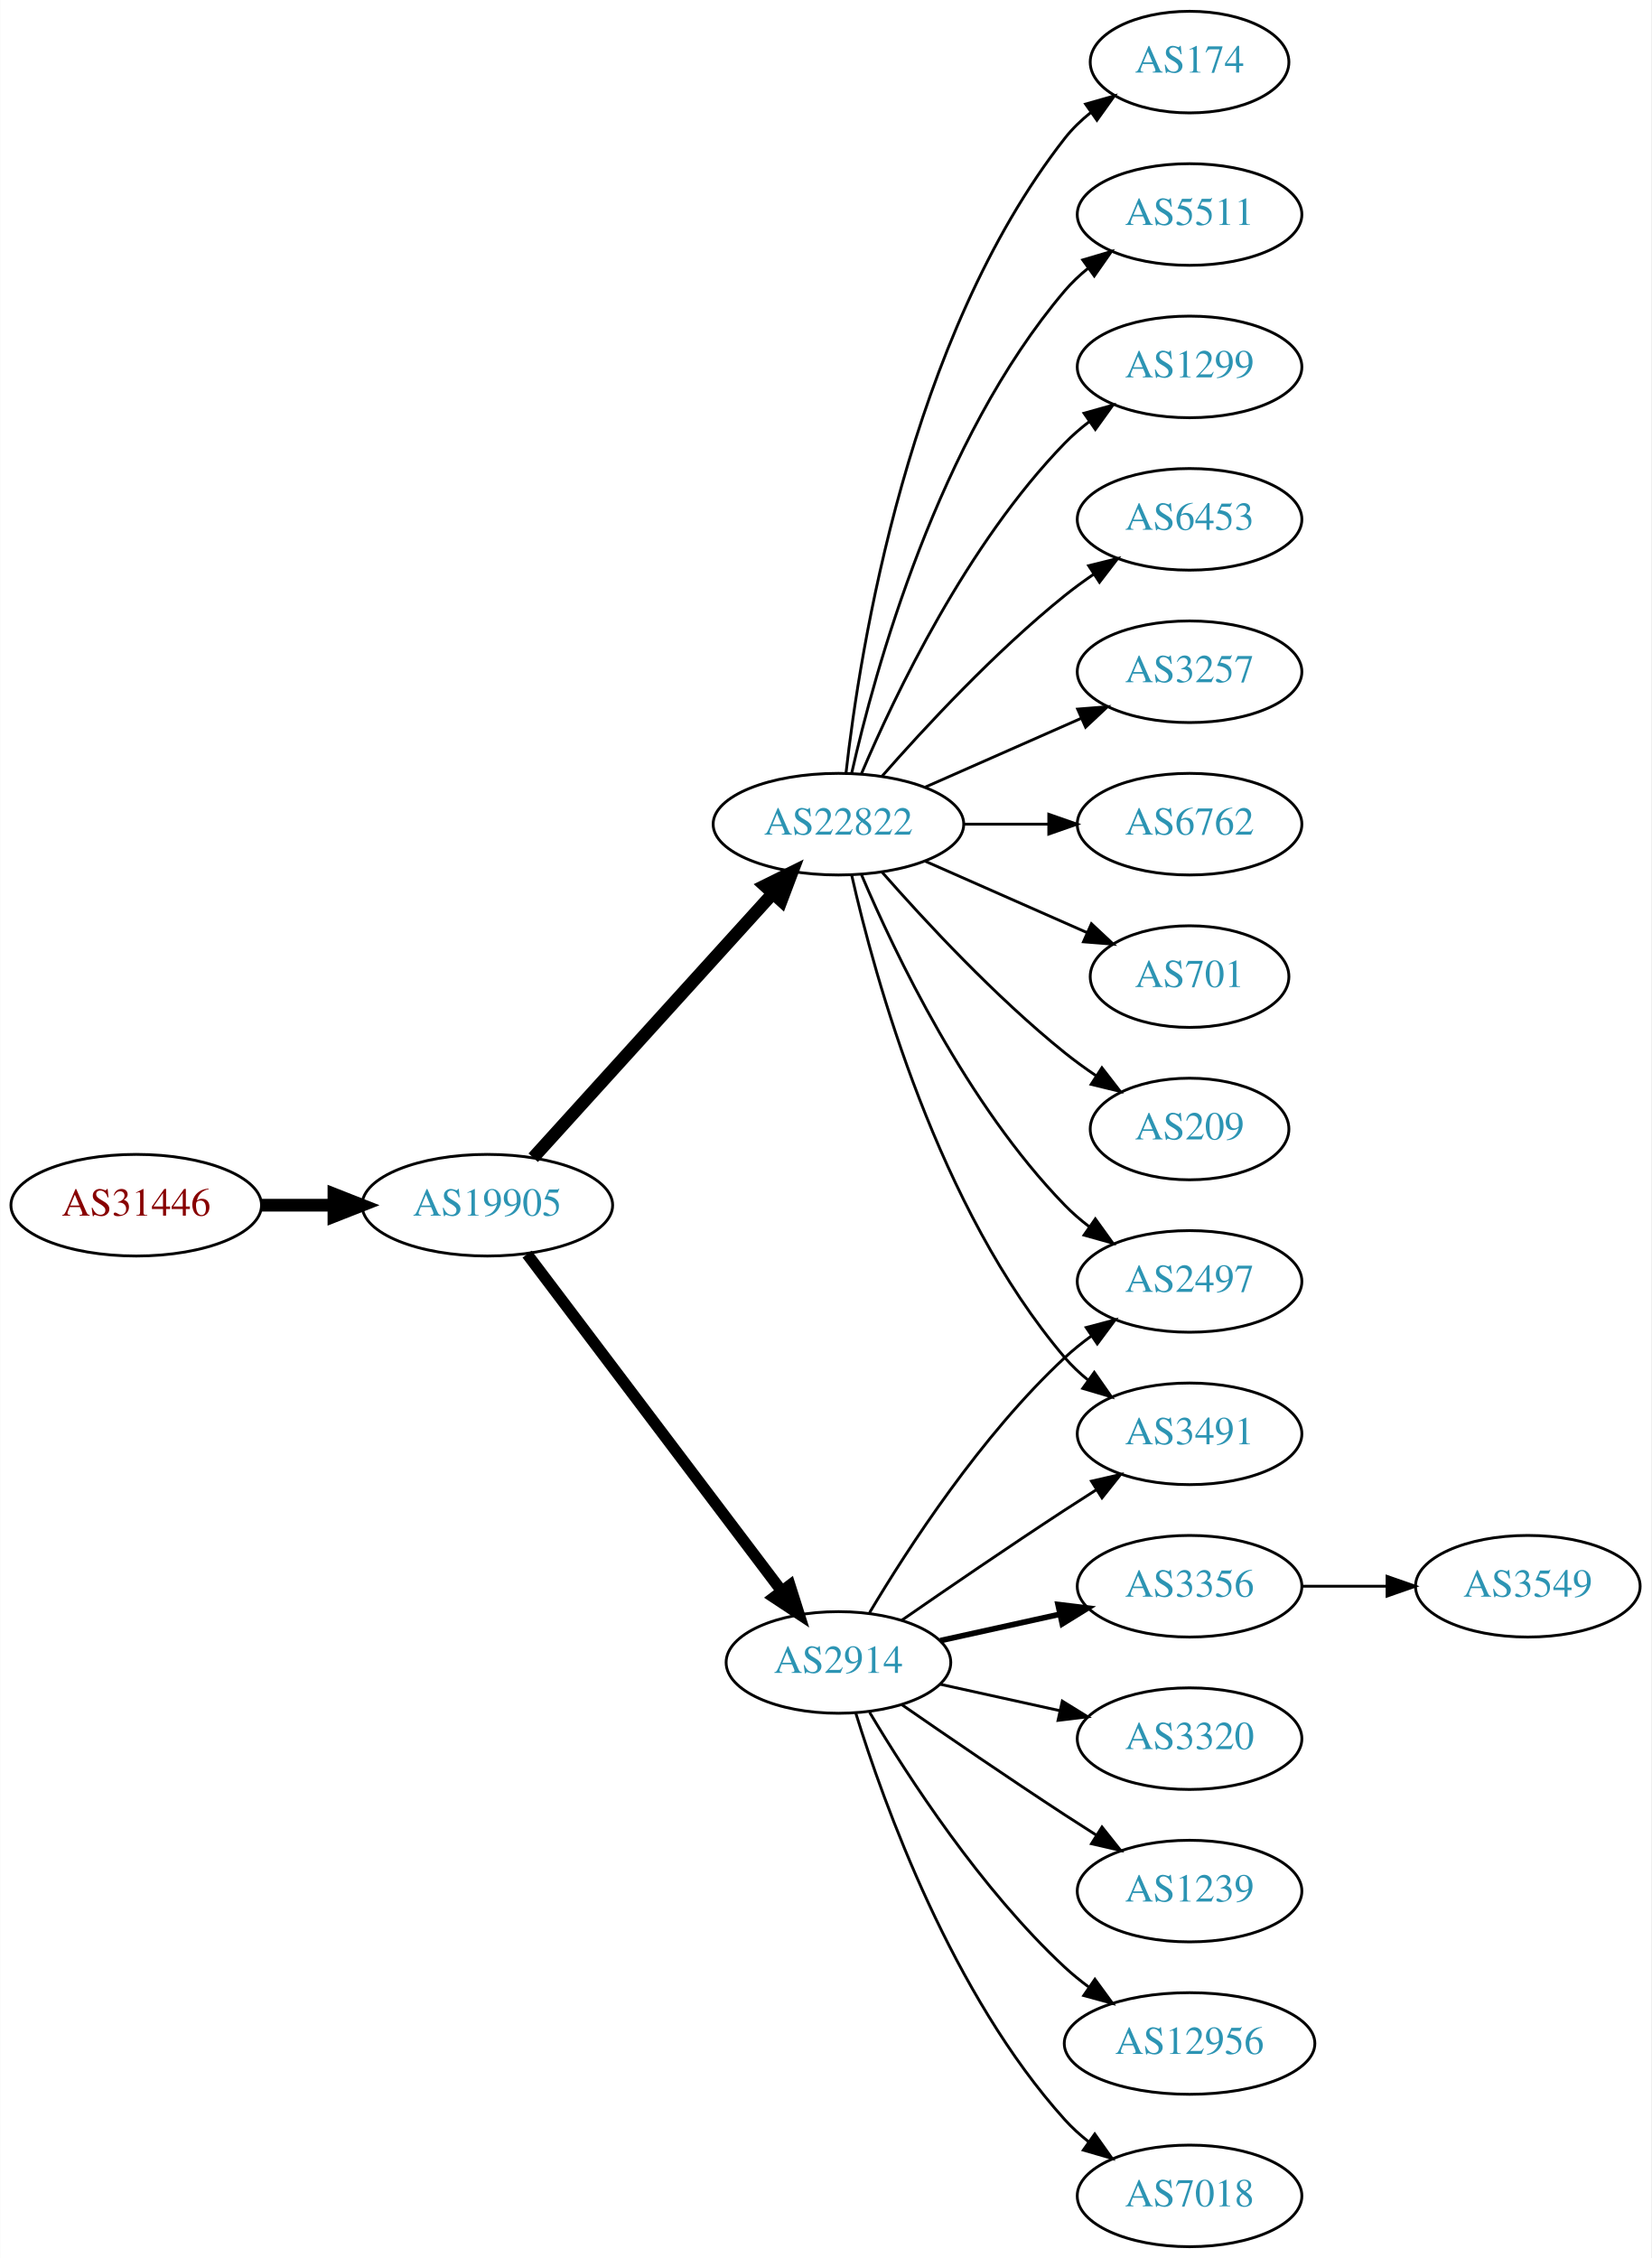
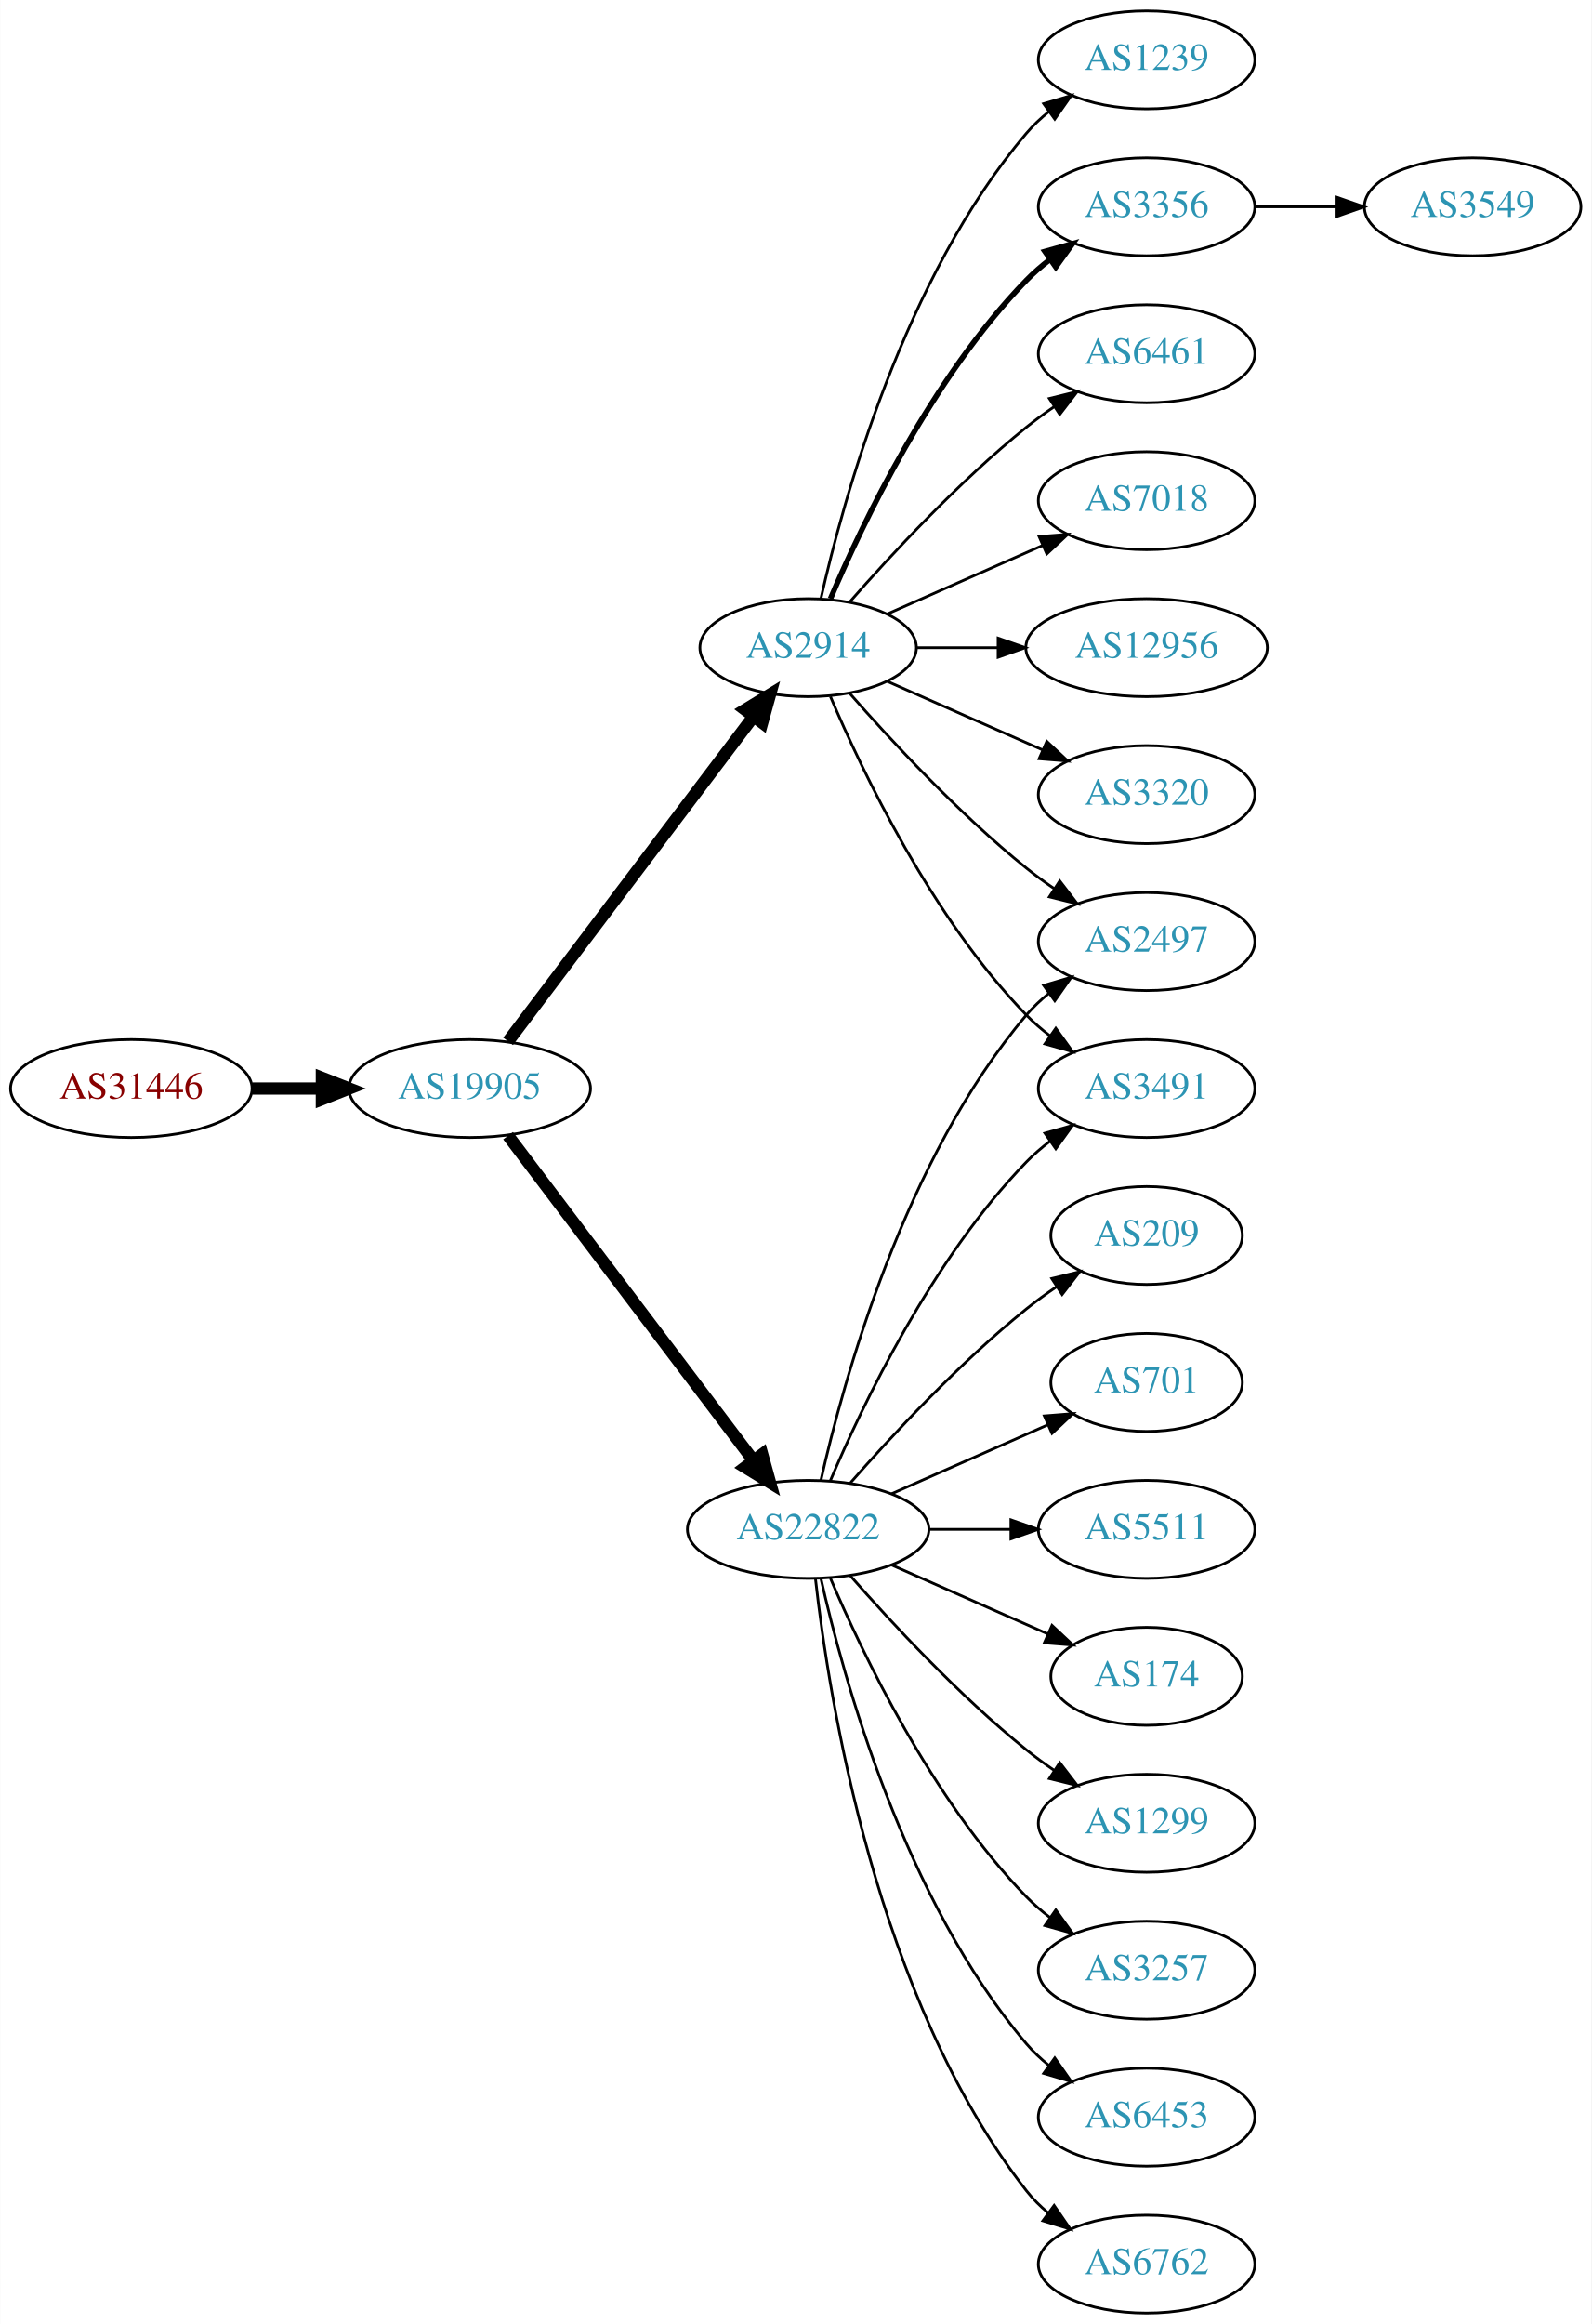
- <svg xmlns="http://www.w3.org/2000/svg" xmlns:xlink="http://www.w3.org/1999/xlink" width="585pt" height="800pt" viewBox="0.00 0.00 584.86 800.00">
-   <g id="graph0" class="graph" transform="scale(1 1) rotate(0) translate(4 796)">
-     <polygon fill="white" stroke="none" points="-4,4 -4,-796 580.862,-796 580.862,4 -4,4" />
+ <svg xmlns="http://www.w3.org/2000/svg" xmlns:xlink="http://www.w3.org/1999/xlink" width="585pt" height="854pt" viewBox="0.00 0.00 584.86 854.00">
+   <g id="graph0" class="graph" transform="scale(1 1) rotate(0) translate(4 850)">
+     <polygon fill="white" stroke="none" points="-4,4 -4,-850 580.862,-850 580.862,4 -4,4" />
    <g id="node1" class="node">
      <g id="a_node1">
        <a xlink:href="/asn/31446" xlink:title="AS31446 ~ bwin.party services (Austria) GmbH [AT]">
-           <ellipse fill="#ffffff" stroke="black" cx="44.196" cy="-369" rx="44.393" ry="18" />
-           <text text-anchor="middle" x="44.196" y="-365.3" font-family="Times,serif" font-size="14.00" fill="#880000">AS31446</text>
+           <ellipse fill="#ffffff" stroke="black" cx="44.196" cy="-450" rx="44.393" ry="18" />
+           <text text-anchor="middle" x="44.196" y="-446.3" font-family="Times,serif" font-size="14.00" fill="#880000">AS31446</text>
        </a>
      </g>
    </g>
    <g id="node2" class="node">
      <g id="a_node2">
        <a xlink:href="/asn/19905" xlink:title="AS19905 ~ NeuStar, Inc. [US]">
-           <ellipse fill="#ffffff" stroke="black" cx="168.588" cy="-369" rx="44.393" ry="18" />
-           <text text-anchor="middle" x="168.588" y="-365.3" font-family="Times,serif" font-size="14.00" fill="#2c94b3">AS19905</text>
+           <ellipse fill="#ffffff" stroke="black" cx="168.588" cy="-450" rx="44.393" ry="18" />
+           <text text-anchor="middle" x="168.588" y="-446.3" font-family="Times,serif" font-size="14.00" fill="#2c94b3">AS19905</text>
        </a>
      </g>
    </g>
    <g id="edge1" class="edge">
-       <path fill="none" stroke="black" stroke-width="4.5" d="M88.692,-369C96.898,-369 105.569,-369 114.041,-369" />
-       <polygon fill="black" stroke="black" stroke-width="4.5" points="114.233,-372.938 124.233,-369 114.233,-365.063 114.233,-372.938" />
+       <path fill="none" stroke="black" stroke-width="4.5" d="M88.692,-450C96.898,-450 105.569,-450 114.041,-450" />
+       <polygon fill="black" stroke="black" stroke-width="4.5" points="114.233,-453.938 124.233,-450 114.233,-446.063 114.233,-453.938" />
    </g>
    <g id="node3" class="node">
      <g id="a_node3">
-         <a xlink:href="/asn/2914" xlink:title="AS2914 ~ NTT America, Inc. [US]">
-           <ellipse fill="#ffffff" stroke="black" cx="292.98" cy="-207" rx="39.794" ry="18" />
-           <text text-anchor="middle" x="292.98" y="-203.3" font-family="Times,serif" font-size="14.00" fill="#2c94b3">AS2914</text>
+         <a xlink:href="/asn/22822" xlink:title="AS22822 ~ Limelight Networks, Inc. [US]">
+           <ellipse fill="#ffffff" stroke="black" cx="292.98" cy="-288" rx="44.393" ry="18" />
+           <text text-anchor="middle" x="292.98" y="-284.3" font-family="Times,serif" font-size="14.00" fill="#2c94b3">AS22822</text>
        </a>
      </g>
    </g>
    <g id="edge2" class="edge">
-       <path fill="none" stroke="black" stroke-width="4.05" d="M182.686,-351.663C204.311,-323.04 247.582,-265.767 272.705,-232.514" />
-       <polygon fill="black" stroke="black" stroke-width="4.05" points="275.776,-234.327 278.976,-224.212 270.121,-230.055 275.776,-234.327" />
+       <path fill="none" stroke="black" stroke-width="4.5" d="M182.686,-432.663C204.311,-404.04 247.582,-346.767 272.705,-313.514" />
+       <polygon fill="black" stroke="black" stroke-width="4.5" points="276.09,-315.565 278.976,-305.212 269.807,-310.817 276.09,-315.565" />
    </g>
    <g id="node4" class="node">
      <g id="a_node4">
-         <a xlink:href="/asn/22822" xlink:title="AS22822 ~ Limelight Networks, Inc. [US]">
-           <ellipse fill="#ffffff" stroke="black" cx="292.98" cy="-504" rx="44.393" ry="18" />
-           <text text-anchor="middle" x="292.98" y="-500.3" font-family="Times,serif" font-size="14.00" fill="#2c94b3">AS22822</text>
+         <a xlink:href="/asn/2914" xlink:title="AS2914 ~ NTT America, Inc. [US]">
+           <ellipse fill="#ffffff" stroke="black" cx="292.98" cy="-612" rx="39.794" ry="18" />
+           <text text-anchor="middle" x="292.98" y="-608.3" font-family="Times,serif" font-size="14.00" fill="#2c94b3">AS2914</text>
        </a>
      </g>
    </g>
    <g id="edge3" class="edge">
-       <path fill="none" stroke="black" stroke-width="4.5" d="M184.842,-385.825C206.188,-409.37 245.11,-452.302 269.702,-479.426" />
-       <polygon fill="black" stroke="black" stroke-width="4.5" points="266.901,-482.199 276.535,-486.963 272.735,-476.91 266.901,-482.199" />
+       <path fill="none" stroke="black" stroke-width="4.5" d="M182.686,-467.337C204.311,-495.96 247.582,-553.233 272.705,-586.486" />
+       <polygon fill="black" stroke="black" stroke-width="4.5" points="269.807,-589.183 278.976,-594.788 276.09,-584.435 269.807,-589.183" />
    </g>
    <g id="node5" class="node">
      <g id="a_node5">
-         <a xlink:href="/asn/3356" xlink:title="AS3356 ~ Level 3 Parent, LLC [US]">
-           <ellipse fill="#ffffff" stroke="black" cx="417.373" cy="-234" rx="39.794" ry="18" />
-           <text text-anchor="middle" x="417.373" y="-230.3" font-family="Times,serif" font-size="14.00" fill="#2c94b3">AS3356</text>
-         </a>
-       </g>
-     </g>
-     <g id="edge4" class="edge">
-       <path fill="none" stroke="black" stroke-width="2" d="M329.053,-214.737C342.24,-217.646 357.42,-220.995 371.386,-224.076" />
-       <polygon fill="black" stroke="black" stroke-width="2" points="370.776,-227.525 381.295,-226.262 372.284,-220.69 370.776,-227.525" />
-     </g>
-     <g id="node6" class="node">
-       <g id="a_node6">
-         <a xlink:href="/asn/3491" xlink:title="AS3491 ~ PCCW Global, Inc. [US]">
-           <ellipse fill="#ffffff" stroke="black" cx="417.373" cy="-288" rx="39.794" ry="18" />
-           <text text-anchor="middle" x="417.373" y="-284.3" font-family="Times,serif" font-size="14.00" fill="#2c94b3">AS3491</text>
-         </a>
-       </g>
-     </g>
-     <g id="edge5" class="edge">
-       <path fill="none" stroke="black" d="M315.337,-221.901C331.188,-232.877 353.391,-248.079 373.176,-261 376.758,-263.339 380.529,-265.759 384.289,-268.144" />
-       <polygon fill="black" stroke="black" points="382.623,-271.231 392.95,-273.596 386.352,-265.307 382.623,-271.231" />
-     </g>
-     <g id="node7" class="node">
-       <g id="a_node7">
-         <a xlink:href="/asn/3320" xlink:title="AS3320 ~ DTAG [DE]">
-           <ellipse fill="#ffffff" stroke="black" cx="417.373" cy="-180" rx="39.794" ry="18" />
-           <text text-anchor="middle" x="417.373" y="-176.3" font-family="Times,serif" font-size="14.00" fill="#2c94b3">AS3320</text>
-         </a>
-       </g>
-     </g>
-     <g id="edge6" class="edge">
-       <path fill="none" stroke="black" d="M329.053,-199.263C342.24,-196.354 357.42,-193.005 371.386,-189.924" />
-       <polygon fill="black" stroke="black" points="372.284,-193.31 381.295,-187.738 370.776,-186.475 372.284,-193.31" />
-     </g>
-     <g id="node8" class="node">
-       <g id="a_node8">
-         <a xlink:href="/asn/1239" xlink:title="AS1239 ~ Sprint [US]">
-           <ellipse fill="#ffffff" stroke="black" cx="417.373" cy="-126" rx="39.794" ry="18" />
-           <text text-anchor="middle" x="417.373" y="-122.3" font-family="Times,serif" font-size="14.00" fill="#2c94b3">AS1239</text>
-         </a>
-       </g>
-     </g>
-     <g id="edge7" class="edge">
-       <path fill="none" stroke="black" d="M315.337,-192.099C331.188,-181.123 353.391,-165.921 373.176,-153 376.758,-150.661 380.529,-148.241 384.289,-145.856" />
-       <polygon fill="black" stroke="black" points="386.352,-148.693 392.95,-140.404 382.623,-142.769 386.352,-148.693" />
-     </g>
-     <g id="node9" class="node">
-       <g id="a_node9">
-         <a xlink:href="/asn/2497" xlink:title="AS2497 ~ Internet Initiative Japan Inc. [JP]">
-           <ellipse fill="#ffffff" stroke="black" cx="417.373" cy="-342" rx="39.794" ry="18" />
-           <text text-anchor="middle" x="417.373" y="-338.3" font-family="Times,serif" font-size="14.00" fill="#2c94b3">AS2497</text>
-         </a>
-       </g>
-     </g>
-     <g id="edge8" class="edge">
-       <path fill="none" stroke="black" d="M304.026,-224.671C317.597,-247.472 343.529,-287.472 373.176,-315 376.083,-317.699 379.296,-320.28 382.62,-322.703" />
-       <polygon fill="black" stroke="black" points="380.755,-325.667 390.998,-328.375 384.679,-319.87 380.755,-325.667" />
-     </g>
-     <g id="node10" class="node">
-       <g id="a_node10">
-         <a xlink:href="/asn/12956" xlink:title="AS12956 ~ TELXIUS [ES]">
-           <ellipse fill="#ffffff" stroke="black" cx="417.373" cy="-72" rx="44.393" ry="18" />
-           <text text-anchor="middle" x="417.373" y="-68.3" font-family="Times,serif" font-size="14.00" fill="#2c94b3">AS12956</text>
-         </a>
-       </g>
-     </g>
-     <g id="edge9" class="edge">
-       <path fill="none" stroke="black" d="M304.026,-189.329C317.597,-166.528 343.529,-126.528 373.176,-99 375.783,-96.58 378.637,-94.254 381.595,-92.052" />
-       <polygon fill="black" stroke="black" points="383.843,-94.754 390.095,-86.2 379.873,-88.988 383.843,-94.754" />
-     </g>
-     <g id="node11" class="node">
-       <g id="a_node11">
-         <a xlink:href="/asn/7018" xlink:title="AS7018 ~ AT&amp;T Services, Inc. [US]">
-           <ellipse fill="#ffffff" stroke="black" cx="417.373" cy="-18" rx="39.794" ry="18" />
-           <text text-anchor="middle" x="417.373" y="-14.3" font-family="Times,serif" font-size="14.00" fill="#2c94b3">AS7018</text>
-         </a>
-       </g>
-     </g>
-     <g id="edge10" class="edge">
-       <path fill="none" stroke="black" d="M299.118,-189.06C309.021,-157.021 333.359,-89.188 373.176,-45 375.693,-42.208 378.564,-39.599 381.603,-37.188" />
-       <polygon fill="black" stroke="black" points="383.786,-39.931 389.911,-31.285 379.732,-34.224 383.786,-39.931" />
-     </g>
-     <g id="edge14" class="edge">
-       <path fill="none" stroke="black" d="M297.674,-485.925C305.814,-449.852 328.247,-367.86 373.176,-315 375.611,-312.136 378.427,-309.479 381.432,-307.039" />
-       <polygon fill="black" stroke="black" points="383.62,-309.776 389.692,-301.094 379.531,-304.095 383.62,-309.776" />
-     </g>
-     <g id="edge13" class="edge">
-       <path fill="none" stroke="black" d="M301.171,-486.025C312.938,-458.318 338.512,-404.652 373.176,-369 375.797,-366.305 378.737,-363.761 381.82,-361.392" />
-       <polygon fill="black" stroke="black" points="383.995,-364.141 390.189,-355.545 379.986,-358.403 383.995,-364.141" />
-     </g>
-     <g id="node12" class="node">
-       <g id="a_node12">
-         <a xlink:href="/asn/6762" xlink:title="AS6762 ~ TELECOM ITALIA SPARKLE S.p.A. [IT]">
-           <ellipse fill="#ffffff" stroke="black" cx="417.373" cy="-504" rx="39.794" ry="18" />
-           <text text-anchor="middle" x="417.373" y="-500.3" font-family="Times,serif" font-size="14.00" fill="#2c94b3">AS6762</text>
-         </a>
-       </g>
-     </g>
-     <g id="edge11" class="edge">
-       <path fill="none" stroke="black" d="M337.476,-504C347.165,-504 357.502,-504 367.394,-504" />
-       <polygon fill="black" stroke="black" points="367.497,-507.5 377.497,-504 367.497,-500.5 367.497,-507.5" />
-     </g>
-     <g id="node13" class="node">
-       <g id="a_node13">
-         <a xlink:href="/asn/701" xlink:title="AS701 ~ UUNET [US]">
-           <ellipse fill="#ffffff" stroke="black" cx="417.373" cy="-450" rx="35.194" ry="18" />
-           <text text-anchor="middle" x="417.373" y="-446.3" font-family="Times,serif" font-size="14.00" fill="#2c94b3">AS701</text>
-         </a>
-       </g>
-     </g>
-     <g id="edge12" class="edge">
-       <path fill="none" stroke="black" d="M323.608,-490.928C340.879,-483.308 362.77,-473.65 380.948,-465.629" />
-       <polygon fill="black" stroke="black" points="382.605,-468.724 390.341,-461.485 379.78,-462.32 382.605,-468.724" />
-     </g>
-     <g id="node14" class="node">
-       <g id="a_node14">
        <a xlink:href="/asn/209" xlink:title="AS209 ~ CenturyLink Communications, LLC [US]">
          <ellipse fill="#ffffff" stroke="black" cx="417.373" cy="-396" rx="35.194" ry="18" />
          <text text-anchor="middle" x="417.373" y="-392.3" font-family="Times,serif" font-size="14.00" fill="#2c94b3">AS209</text>
        </a>
      </g>
    </g>
-     <g id="edge15" class="edge">
-       <path fill="none" stroke="black" d="M308.413,-487.017C323.544,-469.771 348.509,-442.852 373.176,-423 376.682,-420.179 380.5,-417.413 384.368,-414.792" />
-       <polygon fill="black" stroke="black" points="386.325,-417.694 392.813,-409.318 382.518,-411.82 386.325,-417.694" />
+     <g id="edge4" class="edge">
+       <path fill="none" stroke="black" d="M308.413,-304.983C323.544,-322.229 348.509,-349.148 373.176,-369 376.682,-371.821 380.5,-374.587 384.368,-377.208" />
+       <polygon fill="black" stroke="black" points="382.518,-380.18 392.813,-382.682 386.325,-374.306 382.518,-380.18" />
+     </g>
+     <g id="node6" class="node">
+       <g id="a_node6">
+         <a xlink:href="/asn/2497" xlink:title="AS2497 ~ Internet Initiative Japan Inc. [JP]">
+           <ellipse fill="#ffffff" stroke="black" cx="417.373" cy="-504" rx="39.794" ry="18" />
+           <text text-anchor="middle" x="417.373" y="-500.3" font-family="Times,serif" font-size="14.00" fill="#2c94b3">AS2497</text>
+         </a>
+       </g>
+     </g>
+     <g id="edge5" class="edge">
+       <path fill="none" stroke="black" d="M297.674,-306.075C305.814,-342.148 328.247,-424.14 373.176,-477 375.611,-479.864 378.427,-482.521 381.432,-484.961" />
+       <polygon fill="black" stroke="black" points="379.531,-487.905 389.692,-490.906 383.62,-482.224 379.531,-487.905" />
+     </g>
+     <g id="node7" class="node">
+       <g id="a_node7">
+         <a xlink:href="/asn/3491" xlink:title="AS3491 ~ PCCW Global, Inc. [US]">
+           <ellipse fill="#ffffff" stroke="black" cx="417.373" cy="-450" rx="39.794" ry="18" />
+           <text text-anchor="middle" x="417.373" y="-446.3" font-family="Times,serif" font-size="14.00" fill="#2c94b3">AS3491</text>
+         </a>
+       </g>
+     </g>
+     <g id="edge6" class="edge">
+       <path fill="none" stroke="black" d="M301.171,-305.975C312.938,-333.682 338.512,-387.348 373.176,-423 375.797,-425.695 378.737,-428.239 381.82,-430.608" />
+       <polygon fill="black" stroke="black" points="379.986,-433.597 390.189,-436.455 383.995,-427.859 379.986,-433.597" />
+     </g>
+     <g id="node8" class="node">
+       <g id="a_node8">
+         <a xlink:href="/asn/701" xlink:title="AS701 ~ UUNET [US]">
+           <ellipse fill="#ffffff" stroke="black" cx="417.373" cy="-342" rx="35.194" ry="18" />
+           <text text-anchor="middle" x="417.373" y="-338.3" font-family="Times,serif" font-size="14.00" fill="#2c94b3">AS701</text>
+         </a>
+       </g>
+     </g>
+     <g id="edge7" class="edge">
+       <path fill="none" stroke="black" d="M323.608,-301.072C340.879,-308.692 362.77,-318.35 380.948,-326.371" />
+       <polygon fill="black" stroke="black" points="379.78,-329.68 390.341,-330.515 382.605,-323.276 379.78,-329.68" />
+     </g>
+     <g id="node9" class="node">
+       <g id="a_node9">
+         <a xlink:href="/asn/5511" xlink:title="AS5511 ~ Orange S.A. [FR]">
+           <ellipse fill="#ffffff" stroke="black" cx="417.373" cy="-288" rx="39.794" ry="18" />
+           <text text-anchor="middle" x="417.373" y="-284.3" font-family="Times,serif" font-size="14.00" fill="#2c94b3">AS5511</text>
+         </a>
+       </g>
+     </g>
+     <g id="edge8" class="edge">
+       <path fill="none" stroke="black" d="M337.476,-288C347.165,-288 357.502,-288 367.394,-288" />
+       <polygon fill="black" stroke="black" points="367.497,-291.5 377.497,-288 367.497,-284.5 367.497,-291.5" />
+     </g>
+     <g id="node10" class="node">
+       <g id="a_node10">
+         <a xlink:href="/asn/174" xlink:title="AS174 ~ Cogent Communications [US]">
+           <ellipse fill="#ffffff" stroke="black" cx="417.373" cy="-234" rx="35.194" ry="18" />
+           <text text-anchor="middle" x="417.373" y="-230.3" font-family="Times,serif" font-size="14.00" fill="#2c94b3">AS174</text>
+         </a>
+       </g>
+     </g>
+     <g id="edge9" class="edge">
+       <path fill="none" stroke="black" d="M323.608,-274.928C340.879,-267.308 362.77,-257.65 380.948,-249.629" />
+       <polygon fill="black" stroke="black" points="382.605,-252.724 390.341,-245.485 379.78,-246.32 382.605,-252.724" />
+     </g>
+     <g id="node11" class="node">
+       <g id="a_node11">
+         <a xlink:href="/asn/1299" xlink:title="AS1299 ~ Telia Carrier [EU]">
+           <ellipse fill="#ffffff" stroke="black" cx="417.373" cy="-180" rx="39.794" ry="18" />
+           <text text-anchor="middle" x="417.373" y="-176.3" font-family="Times,serif" font-size="14.00" fill="#2c94b3">AS1299</text>
+         </a>
+       </g>
+     </g>
+     <g id="edge10" class="edge">
+       <path fill="none" stroke="black" d="M308.413,-271.017C323.544,-253.771 348.509,-226.852 373.176,-207 376.432,-204.38 379.957,-201.808 383.542,-199.354" />
+       <polygon fill="black" stroke="black" points="385.46,-202.281 391.914,-193.879 381.629,-196.423 385.46,-202.281" />
+     </g>
+     <g id="node12" class="node">
+       <g id="a_node12">
+         <a xlink:href="/asn/3257" xlink:title="AS3257 ~ GTT [DE]">
+           <ellipse fill="#ffffff" stroke="black" cx="417.373" cy="-126" rx="39.794" ry="18" />
+           <text text-anchor="middle" x="417.373" y="-122.3" font-family="Times,serif" font-size="14.00" fill="#2c94b3">AS3257</text>
+         </a>
+       </g>
+     </g>
+     <g id="edge11" class="edge">
+       <path fill="none" stroke="black" d="M301.171,-270.025C312.938,-242.318 338.512,-188.652 373.176,-153 375.797,-150.305 378.737,-147.761 381.82,-145.392" />
+       <polygon fill="black" stroke="black" points="383.995,-148.141 390.189,-139.545 379.986,-142.403 383.995,-148.141" />
+     </g>
+     <g id="node13" class="node">
+       <g id="a_node13">
+         <a xlink:href="/asn/6453" xlink:title="AS6453 ~ TATA COMMUNICATIONS (AMERICA) INC [US]">
+           <ellipse fill="#ffffff" stroke="black" cx="417.373" cy="-72" rx="39.794" ry="18" />
+           <text text-anchor="middle" x="417.373" y="-68.3" font-family="Times,serif" font-size="14.00" fill="#2c94b3">AS6453</text>
+         </a>
+       </g>
+     </g>
+     <g id="edge12" class="edge">
+       <path fill="none" stroke="black" d="M297.674,-269.925C305.814,-233.852 328.247,-151.86 373.176,-99 375.611,-96.136 378.427,-93.479 381.432,-91.039" />
+       <polygon fill="black" stroke="black" points="383.62,-93.776 389.692,-85.094 379.531,-88.095 383.62,-93.776" />
+     </g>
+     <g id="node14" class="node">
+       <g id="a_node14">
+         <a xlink:href="/asn/6762" xlink:title="AS6762 ~ TELECOM ITALIA SPARKLE S.p.A. [IT]">
+           <ellipse fill="#ffffff" stroke="black" cx="417.373" cy="-18" rx="39.794" ry="18" />
+           <text text-anchor="middle" x="417.373" y="-14.3" font-family="Times,serif" font-size="14.00" fill="#2c94b3">AS6762</text>
+         </a>
+       </g>
+     </g>
+     <g id="edge13" class="edge">
+       <path fill="none" stroke="black" d="M295.66,-269.871C300.49,-226.632 317.831,-115.784 373.176,-45 375.492,-42.039 378.229,-39.317 381.184,-36.836" />
+       <polygon fill="black" stroke="black" points="383.377,-39.568 389.375,-30.835 379.239,-33.922 383.377,-39.568" />
+     </g>
+     <g id="edge20" class="edge">
+       <path fill="none" stroke="black" d="M308.133,-595.337C323.234,-578.106 348.355,-550.976 373.176,-531 376.432,-528.38 379.957,-525.808 383.542,-523.354" />
+       <polygon fill="black" stroke="black" points="385.46,-526.281 391.914,-517.879 381.629,-520.423 385.46,-526.281" />
+     </g>
+     <g id="edge21" class="edge">
+       <path fill="none" stroke="black" d="M301.171,-594.025C312.938,-566.318 338.512,-512.652 373.176,-477 375.797,-474.305 378.737,-471.761 381.82,-469.392" />
+       <polygon fill="black" stroke="black" points="383.995,-472.141 390.189,-463.545 379.986,-466.403 383.995,-472.141" />
    </g>
    <g id="node15" class="node">
      <g id="a_node15">
-         <a xlink:href="/asn/174" xlink:title="AS174 ~ Cogent Communications [US]">
-           <ellipse fill="#ffffff" stroke="black" cx="417.373" cy="-774" rx="35.194" ry="18" />
-           <text text-anchor="middle" x="417.373" y="-770.3" font-family="Times,serif" font-size="14.00" fill="#2c94b3">AS174</text>
-         </a>
-       </g>
-     </g>
-     <g id="edge16" class="edge">
-       <path fill="none" stroke="black" d="M295.66,-522.129C300.49,-565.368 317.831,-676.216 373.176,-747 375.812,-750.37 378.993,-753.431 382.421,-756.179" />
-       <polygon fill="black" stroke="black" points="380.531,-759.128 390.723,-762.02 384.559,-753.403 380.531,-759.128" />
+         <a xlink:href="/asn/1239" xlink:title="AS1239 ~ Sprint [US]">
+           <ellipse fill="#ffffff" stroke="black" cx="417.373" cy="-828" rx="39.794" ry="18" />
+           <text text-anchor="middle" x="417.373" y="-824.3" font-family="Times,serif" font-size="14.00" fill="#2c94b3">AS1239</text>
+         </a>
+       </g>
+     </g>
+     <g id="edge14" class="edge">
+       <path fill="none" stroke="black" d="M297.674,-630.075C305.814,-666.148 328.247,-748.14 373.176,-801 375.611,-803.864 378.427,-806.521 381.432,-808.961" />
+       <polygon fill="black" stroke="black" points="379.531,-811.905 389.692,-814.906 383.62,-806.224 379.531,-811.905" />
    </g>
    <g id="node16" class="node">
      <g id="a_node16">
-         <a xlink:href="/asn/5511" xlink:title="AS5511 ~ Orange S.A. [FR]">
-           <ellipse fill="#ffffff" stroke="black" cx="417.373" cy="-720" rx="39.794" ry="18" />
-           <text text-anchor="middle" x="417.373" y="-716.3" font-family="Times,serif" font-size="14.00" fill="#2c94b3">AS5511</text>
-         </a>
-       </g>
-     </g>
-     <g id="edge17" class="edge">
-       <path fill="none" stroke="black" d="M297.674,-522.075C305.814,-558.148 328.247,-640.14 373.176,-693 375.611,-695.864 378.427,-698.521 381.432,-700.961" />
-       <polygon fill="black" stroke="black" points="379.531,-703.905 389.692,-706.906 383.62,-698.224 379.531,-703.905" />
+         <a xlink:href="/asn/3356" xlink:title="AS3356 ~ Level 3 Parent, LLC [US]">
+           <ellipse fill="#ffffff" stroke="black" cx="417.373" cy="-774" rx="39.794" ry="18" />
+           <text text-anchor="middle" x="417.373" y="-770.3" font-family="Times,serif" font-size="14.00" fill="#2c94b3">AS3356</text>
+         </a>
+       </g>
+     </g>
+     <g id="edge15" class="edge">
+       <path fill="none" stroke="black" stroke-width="2" d="M301.171,-629.975C312.938,-657.682 338.512,-711.348 373.176,-747 375.797,-749.695 378.737,-752.239 381.82,-754.608" />
+       <polygon fill="black" stroke="black" stroke-width="2" points="379.986,-757.597 390.189,-760.455 383.995,-751.859 379.986,-757.597" />
    </g>
    <g id="node17" class="node">
      <g id="a_node17">
-         <a xlink:href="/asn/1299" xlink:title="AS1299 ~ Telia Carrier [EU]">
-           <ellipse fill="#ffffff" stroke="black" cx="417.373" cy="-666" rx="39.794" ry="18" />
-           <text text-anchor="middle" x="417.373" y="-662.3" font-family="Times,serif" font-size="14.00" fill="#2c94b3">AS1299</text>
-         </a>
-       </g>
-     </g>
-     <g id="edge18" class="edge">
-       <path fill="none" stroke="black" d="M301.171,-521.975C312.938,-549.682 338.512,-603.348 373.176,-639 375.797,-641.695 378.737,-644.239 381.82,-646.608" />
-       <polygon fill="black" stroke="black" points="379.986,-649.597 390.189,-652.455 383.995,-643.859 379.986,-649.597" />
+         <a xlink:href="/asn/6461" xlink:title="AS6461 ~ Zayo Bandwidth [US]">
+           <ellipse fill="#ffffff" stroke="black" cx="417.373" cy="-720" rx="39.794" ry="18" />
+           <text text-anchor="middle" x="417.373" y="-716.3" font-family="Times,serif" font-size="14.00" fill="#2c94b3">AS6461</text>
+         </a>
+       </g>
+     </g>
+     <g id="edge16" class="edge">
+       <path fill="none" stroke="black" d="M308.133,-628.663C323.234,-645.894 348.355,-673.024 373.176,-693 376.432,-695.62 379.957,-698.192 383.542,-700.646" />
+       <polygon fill="black" stroke="black" points="381.629,-703.577 391.914,-706.121 385.46,-697.719 381.629,-703.577" />
    </g>
    <g id="node18" class="node">
      <g id="a_node18">
-         <a xlink:href="/asn/6453" xlink:title="AS6453 ~ TATA COMMUNICATIONS (AMERICA) INC [US]">
-           <ellipse fill="#ffffff" stroke="black" cx="417.373" cy="-612" rx="39.794" ry="18" />
-           <text text-anchor="middle" x="417.373" y="-608.3" font-family="Times,serif" font-size="14.00" fill="#2c94b3">AS6453</text>
-         </a>
-       </g>
-     </g>
-     <g id="edge19" class="edge">
-       <path fill="none" stroke="black" d="M308.413,-520.983C323.544,-538.229 348.509,-565.148 373.176,-585 376.432,-587.62 379.957,-590.192 383.542,-592.646" />
-       <polygon fill="black" stroke="black" points="381.629,-595.577 391.914,-598.121 385.46,-589.719 381.629,-595.577" />
+         <a xlink:href="/asn/7018" xlink:title="AS7018 ~ AT&amp;T Services, Inc. [US]">
+           <ellipse fill="#ffffff" stroke="black" cx="417.373" cy="-666" rx="39.794" ry="18" />
+           <text text-anchor="middle" x="417.373" y="-662.3" font-family="Times,serif" font-size="14.00" fill="#2c94b3">AS7018</text>
+         </a>
+       </g>
+     </g>
+     <g id="edge17" class="edge">
+       <path fill="none" stroke="black" d="M322.06,-624.389C339.008,-631.866 360.805,-641.483 379.174,-649.588" />
+       <polygon fill="black" stroke="black" points="377.862,-652.834 388.424,-653.669 380.688,-646.43 377.862,-652.834" />
    </g>
    <g id="node19" class="node">
      <g id="a_node19">
-         <a xlink:href="/asn/3257" xlink:title="AS3257 ~ GTT [DE]">
-           <ellipse fill="#ffffff" stroke="black" cx="417.373" cy="-558" rx="39.794" ry="18" />
-           <text text-anchor="middle" x="417.373" y="-554.3" font-family="Times,serif" font-size="14.00" fill="#2c94b3">AS3257</text>
-         </a>
-       </g>
-     </g>
-     <g id="edge20" class="edge">
-       <path fill="none" stroke="black" d="M323.608,-517.072C340.203,-524.393 361.062,-533.597 378.795,-541.421" />
-       <polygon fill="black" stroke="black" points="377.717,-544.77 388.279,-545.605 380.543,-538.366 377.717,-544.77" />
+         <a xlink:href="/asn/12956" xlink:title="AS12956 ~ TELXIUS [ES]">
+           <ellipse fill="#ffffff" stroke="black" cx="417.373" cy="-612" rx="44.393" ry="18" />
+           <text text-anchor="middle" x="417.373" y="-608.3" font-family="Times,serif" font-size="14.00" fill="#2c94b3">AS12956</text>
+         </a>
+       </g>
+     </g>
+     <g id="edge18" class="edge">
+       <path fill="none" stroke="black" d="M332.706,-612C342.166,-612 352.458,-612 362.484,-612" />
+       <polygon fill="black" stroke="black" points="362.791,-615.5 372.791,-612 362.791,-608.5 362.791,-615.5" />
    </g>
    <g id="node20" class="node">
      <g id="a_node20">
+         <a xlink:href="/asn/3320" xlink:title="AS3320 ~ DTAG [DE]">
+           <ellipse fill="#ffffff" stroke="black" cx="417.373" cy="-558" rx="39.794" ry="18" />
+           <text text-anchor="middle" x="417.373" y="-554.3" font-family="Times,serif" font-size="14.00" fill="#2c94b3">AS3320</text>
+         </a>
+       </g>
+     </g>
+     <g id="edge19" class="edge">
+       <path fill="none" stroke="black" d="M322.06,-599.611C339.008,-592.134 360.805,-582.517 379.174,-574.412" />
+       <polygon fill="black" stroke="black" points="380.688,-577.57 388.424,-570.331 377.862,-571.166 380.688,-577.57" />
+     </g>
+     <g id="node21" class="node">
+       <g id="a_node21">
        <a xlink:href="/asn/3549" xlink:title="AS3549 ~ Level 3 Parent, LLC [US]">
-           <ellipse fill="#ffffff" stroke="black" cx="537.215" cy="-234" rx="39.794" ry="18" />
-           <text text-anchor="middle" x="537.215" y="-230.3" font-family="Times,serif" font-size="14.00" fill="#2c94b3">AS3549</text>
-         </a>
-       </g>
-     </g>
-     <g id="edge21" class="edge">
-       <path fill="none" stroke="black" d="M457.285,-234C466.839,-234 477.188,-234 487.151,-234" />
-       <polygon fill="black" stroke="black" points="487.343,-237.5 497.343,-234 487.343,-230.5 487.343,-237.5" />
+           <ellipse fill="#ffffff" stroke="black" cx="537.215" cy="-774" rx="39.794" ry="18" />
+           <text text-anchor="middle" x="537.215" y="-770.3" font-family="Times,serif" font-size="14.00" fill="#2c94b3">AS3549</text>
+         </a>
+       </g>
+     </g>
+     <g id="edge22" class="edge">
+       <path fill="none" stroke="black" d="M457.285,-774C466.839,-774 477.188,-774 487.151,-774" />
+       <polygon fill="black" stroke="black" points="487.343,-777.5 497.343,-774 487.343,-770.5 487.343,-777.5" />
    </g>
  </g>
</svg>
